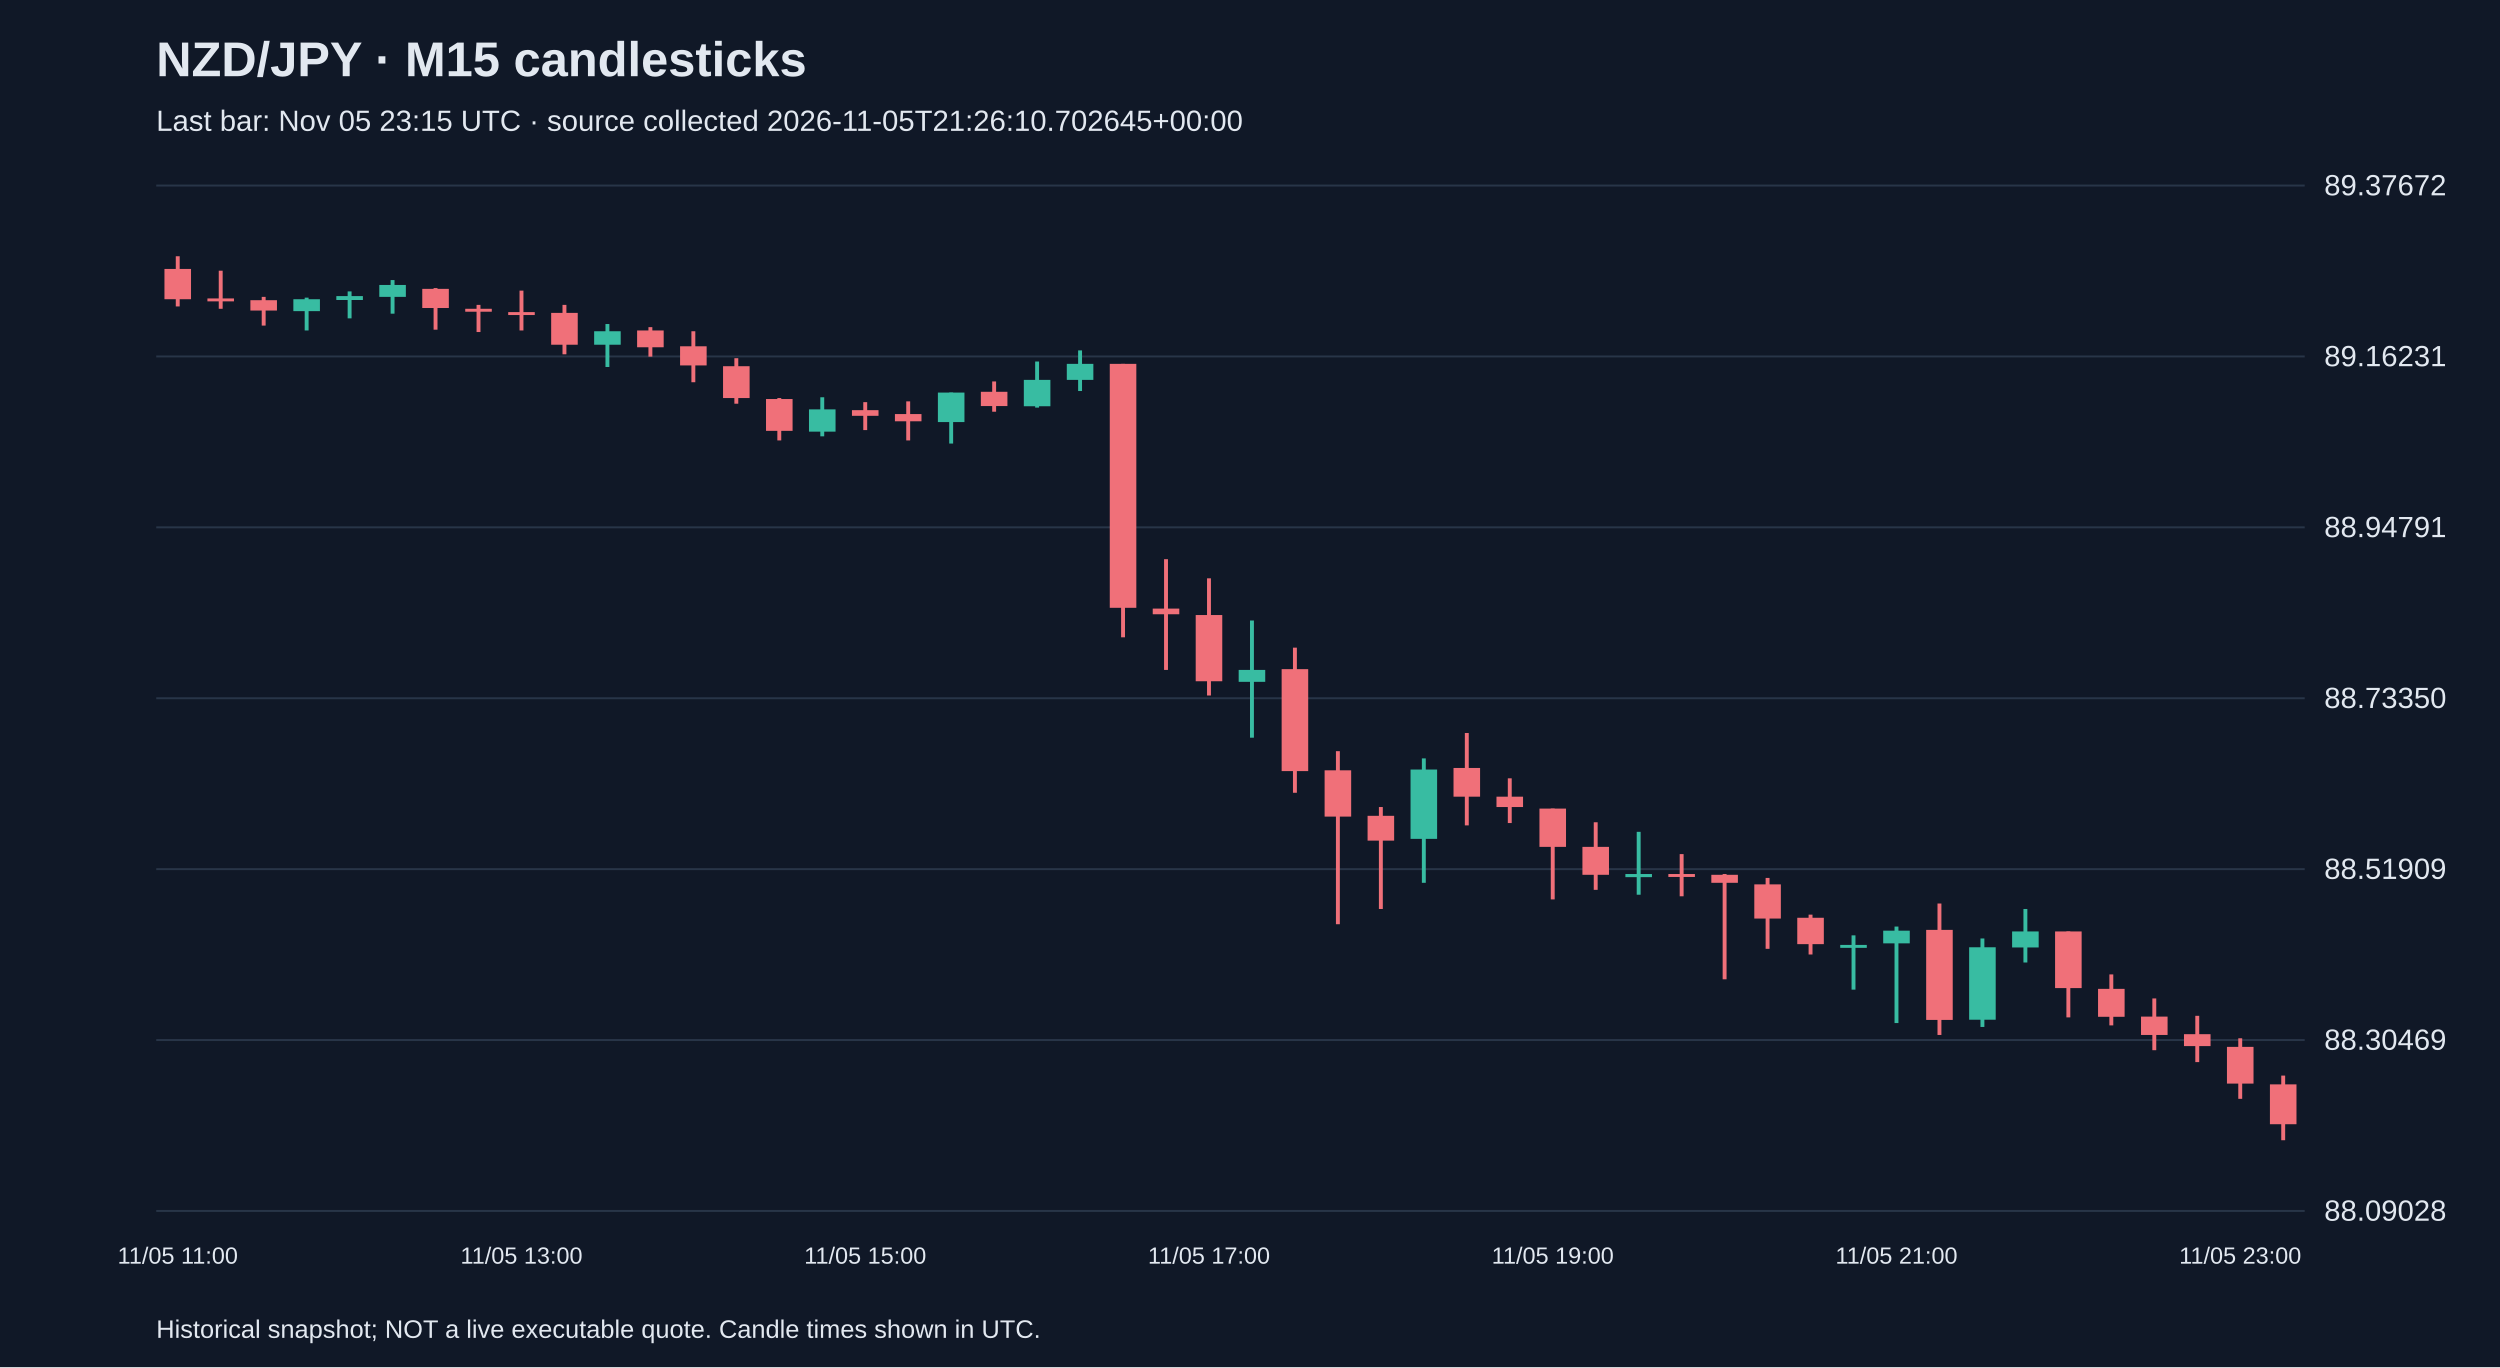
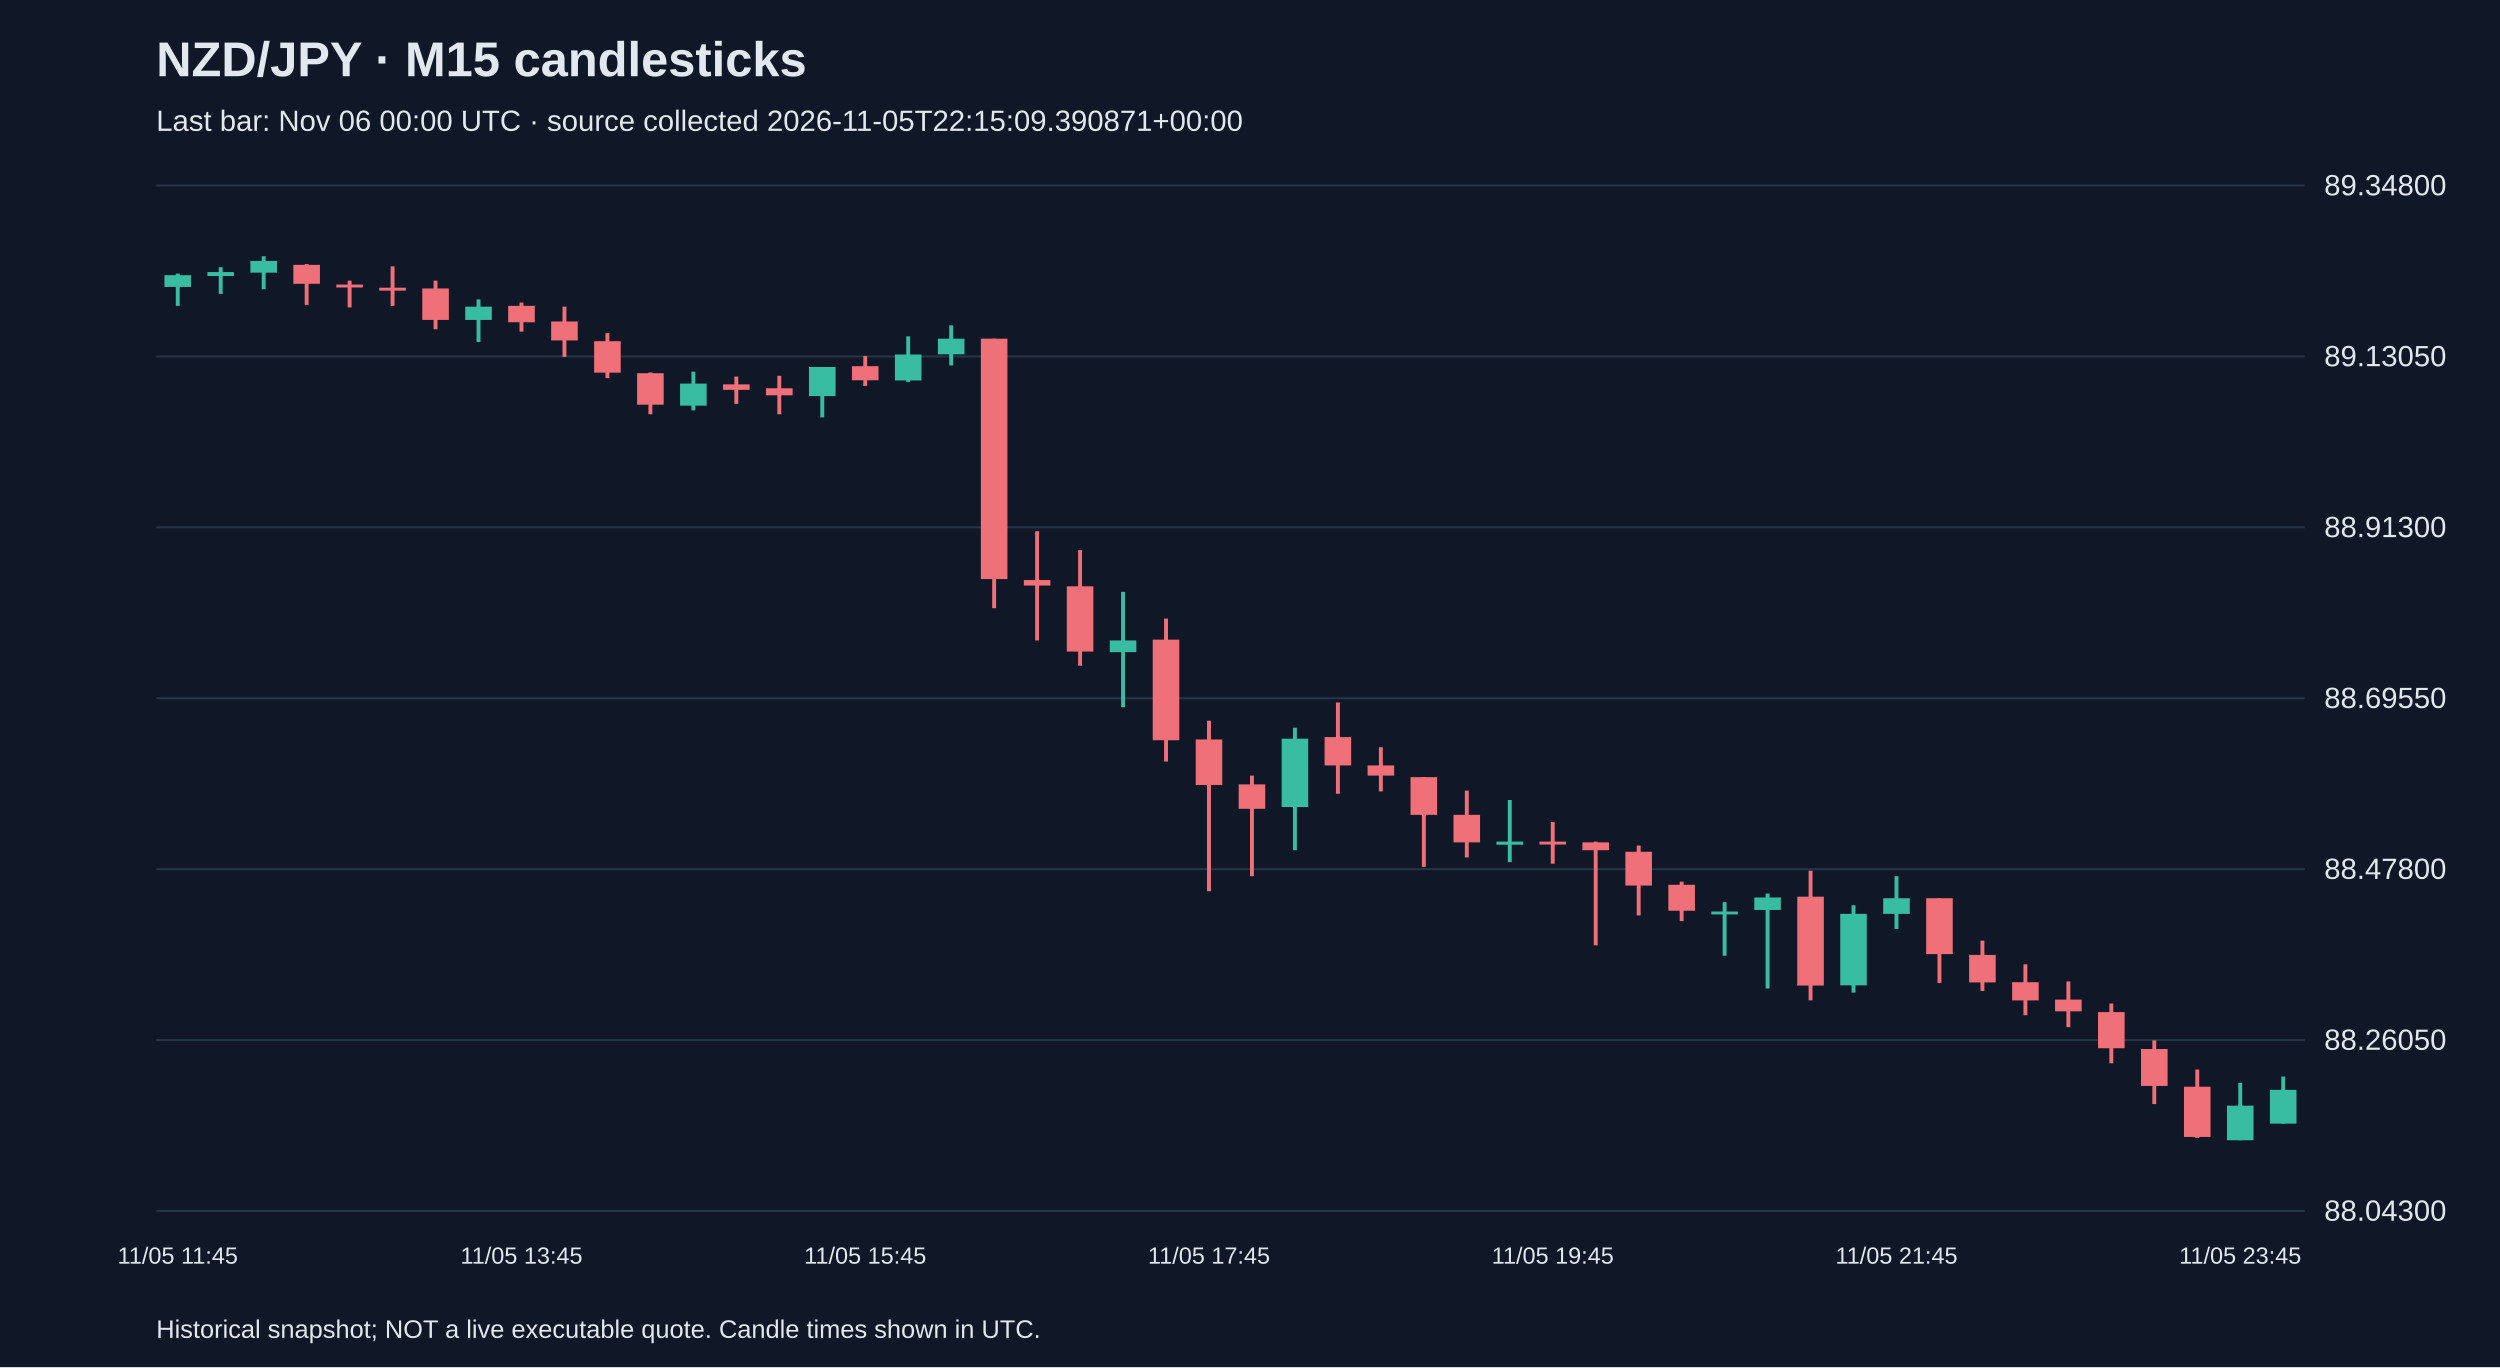
<svg xmlns="http://www.w3.org/2000/svg" viewBox="0 0 1280 700">
  <rect width="100%" height="100%" fill="#101827" />
  <style>text{font-family:Arial,sans-serif;fill:#e2e8f0}</style>
  <text x="80" y="39" font-size="25" font-weight="bold">NZD/JPY · M15 candlesticks</text>
-   <text x="80" y="67" font-size="15" fill="#a6b1c5">Last bar: Nov 05 23:15 UTC · source collected 2026-11-05T21:26:10.702645+00:00</text>
+   <text x="80" y="67" font-size="15" fill="#a6b1c5">Last bar: Nov 06 00:00 UTC · source collected 2026-11-05T22:15:09.390871+00:00</text>
  <line x1="80" y1="620.0" x2="1180" y2="620.0" stroke="#283548" />
-   <text x="1190" y="625.0" font-size="15">88.09028</text>
+   <text x="1190" y="625.0" font-size="15">88.04300</text>
  <line x1="80" y1="532.5" x2="1180" y2="532.5" stroke="#283548" />
-   <text x="1190" y="537.5" font-size="15">88.30469</text>
+   <text x="1190" y="537.5" font-size="15">88.26050</text>
  <line x1="80" y1="445.0" x2="1180" y2="445.0" stroke="#283548" />
-   <text x="1190" y="450.0" font-size="15">88.51909</text>
+   <text x="1190" y="450.0" font-size="15">88.47800</text>
  <line x1="80" y1="357.5" x2="1180" y2="357.5" stroke="#283548" />
-   <text x="1190" y="362.5" font-size="15">88.73350</text>
+   <text x="1190" y="362.5" font-size="15">88.69550</text>
  <line x1="80" y1="270.0" x2="1180" y2="270.0" stroke="#283548" />
-   <text x="1190" y="275.0" font-size="15">88.94791</text>
+   <text x="1190" y="275.0" font-size="15">88.91300</text>
  <line x1="80" y1="182.5" x2="1180" y2="182.5" stroke="#283548" />
-   <text x="1190" y="187.5" font-size="15">89.16231</text>
+   <text x="1190" y="187.5" font-size="15">89.13050</text>
  <line x1="80" y1="95.0" x2="1180" y2="95.0" stroke="#283548" />
-   <text x="1190" y="100.0" font-size="15">89.37672</text>
-   <line x1="91.0" y1="131.2" x2="91.0" y2="156.9" stroke="#f07079" stroke-width="2" />
-   <rect x="84.2" y="137.7" width="13.6" height="15.5" fill="#f07079" />
-   <text x="91.0" y="647" text-anchor="middle" font-size="12">11/05 11:00</text>
-   <line x1="113.0" y1="138.6" x2="113.0" y2="158.1" stroke="#f07079" stroke-width="2" />
-   <rect x="106.2" y="152.8" width="13.6" height="1.5" fill="#f07079" />
-   <line x1="135.0" y1="152.0" x2="135.0" y2="166.7" stroke="#f07079" stroke-width="2" />
-   <rect x="128.2" y="153.7" width="13.6" height="5.3" fill="#f07079" />
-   <line x1="157.0" y1="152.4" x2="157.0" y2="169.2" stroke="#38bca2" stroke-width="2" />
-   <rect x="150.2" y="153.2" width="13.6" height="6.1" fill="#38bca2" />
-   <line x1="179.0" y1="149.2" x2="179.0" y2="163.0" stroke="#38bca2" stroke-width="2" />
-   <rect x="172.2" y="151.6" width="13.6" height="2.0" fill="#38bca2" />
-   <line x1="201.0" y1="143.4" x2="201.0" y2="160.6" stroke="#38bca2" stroke-width="2" />
-   <rect x="194.2" y="145.9" width="13.6" height="6.1" fill="#38bca2" />
-   <line x1="223.0" y1="147.5" x2="223.0" y2="168.8" stroke="#f07079" stroke-width="2" />
-   <rect x="216.2" y="147.9" width="13.6" height="9.8" fill="#f07079" />
-   <line x1="245.0" y1="156.1" x2="245.0" y2="170.0" stroke="#f07079" stroke-width="2" />
-   <rect x="238.2" y="158.1" width="13.6" height="1.5" fill="#f07079" />
-   <line x1="267.0" y1="148.8" x2="267.0" y2="169.2" stroke="#f07079" stroke-width="2" />
-   <rect x="260.2" y="159.8" width="13.6" height="1.5" fill="#f07079" />
-   <text x="267.0" y="647" text-anchor="middle" font-size="12">11/05 13:00</text>
-   <line x1="289.0" y1="156.1" x2="289.0" y2="181.4" stroke="#f07079" stroke-width="2" />
-   <rect x="282.2" y="160.2" width="13.6" height="16.3" fill="#f07079" />
-   <line x1="311.0" y1="165.9" x2="311.0" y2="187.9" stroke="#38bca2" stroke-width="2" />
-   <rect x="304.2" y="169.6" width="13.6" height="6.9" fill="#38bca2" />
-   <line x1="333.0" y1="167.5" x2="333.0" y2="182.6" stroke="#f07079" stroke-width="2" />
-   <rect x="326.2" y="169.2" width="13.6" height="8.6" fill="#f07079" />
-   <line x1="355.0" y1="169.6" x2="355.0" y2="195.7" stroke="#f07079" stroke-width="2" />
-   <rect x="348.2" y="177.3" width="13.6" height="9.8" fill="#f07079" />
-   <line x1="377.0" y1="183.4" x2="377.0" y2="206.7" stroke="#f07079" stroke-width="2" />
-   <rect x="370.2" y="187.5" width="13.6" height="16.3" fill="#f07079" />
-   <line x1="399.0" y1="203.8" x2="399.0" y2="225.5" stroke="#f07079" stroke-width="2" />
-   <rect x="392.2" y="204.3" width="13.6" height="16.3" fill="#f07079" />
-   <line x1="421.0" y1="203.4" x2="421.0" y2="223.4" stroke="#38bca2" stroke-width="2" />
-   <rect x="414.2" y="209.6" width="13.6" height="11.4" fill="#38bca2" />
-   <line x1="443.0" y1="205.9" x2="443.0" y2="220.2" stroke="#f07079" stroke-width="2" />
-   <rect x="436.2" y="210.0" width="13.6" height="2.9" fill="#f07079" />
-   <text x="443.0" y="647" text-anchor="middle" font-size="12">11/05 15:00</text>
-   <line x1="465.0" y1="205.5" x2="465.0" y2="225.5" stroke="#f07079" stroke-width="2" />
-   <rect x="458.2" y="212.0" width="13.6" height="3.7" fill="#f07079" />
-   <line x1="487.0" y1="201.0" x2="487.0" y2="227.1" stroke="#38bca2" stroke-width="2" />
-   <rect x="480.2" y="201.0" width="13.6" height="15.1" fill="#38bca2" />
-   <line x1="509.0" y1="195.3" x2="509.0" y2="210.8" stroke="#f07079" stroke-width="2" />
-   <rect x="502.2" y="200.6" width="13.6" height="7.3" fill="#f07079" />
-   <line x1="531.0" y1="185.1" x2="531.0" y2="208.7" stroke="#38bca2" stroke-width="2" />
-   <rect x="524.2" y="194.5" width="13.6" height="13.5" fill="#38bca2" />
-   <line x1="553.0" y1="179.4" x2="553.0" y2="200.2" stroke="#38bca2" stroke-width="2" />
-   <rect x="546.2" y="186.3" width="13.6" height="8.2" fill="#38bca2" />
-   <line x1="575.0" y1="186.3" x2="575.0" y2="326.3" stroke="#f07079" stroke-width="2" />
-   <rect x="568.2" y="186.3" width="13.6" height="124.9" fill="#f07079" />
-   <line x1="597.0" y1="286.3" x2="597.0" y2="343.0" stroke="#f07079" stroke-width="2" />
-   <rect x="590.2" y="311.6" width="13.6" height="2.9" fill="#f07079" />
-   <line x1="619.0" y1="296.1" x2="619.0" y2="356.1" stroke="#f07079" stroke-width="2" />
-   <rect x="612.2" y="314.9" width="13.6" height="33.9" fill="#f07079" />
-   <text x="619.0" y="647" text-anchor="middle" font-size="12">11/05 17:00</text>
-   <line x1="641.0" y1="317.7" x2="641.0" y2="377.7" stroke="#38bca2" stroke-width="2" />
-   <rect x="634.2" y="343.0" width="13.6" height="6.1" fill="#38bca2" />
-   <line x1="663.0" y1="331.6" x2="663.0" y2="405.9" stroke="#f07079" stroke-width="2" />
-   <rect x="656.2" y="342.6" width="13.6" height="52.2" fill="#f07079" />
-   <line x1="685.0" y1="384.6" x2="685.0" y2="473.2" stroke="#f07079" stroke-width="2" />
-   <rect x="678.2" y="394.4" width="13.6" height="23.7" fill="#f07079" />
-   <line x1="707.0" y1="413.2" x2="707.0" y2="465.4" stroke="#f07079" stroke-width="2" />
-   <rect x="700.2" y="417.7" width="13.6" height="12.7" fill="#f07079" />
-   <line x1="729.0" y1="388.3" x2="729.0" y2="452.0" stroke="#38bca2" stroke-width="2" />
-   <rect x="722.2" y="394.0" width="13.6" height="35.5" fill="#38bca2" />
-   <line x1="751.0" y1="375.3" x2="751.0" y2="422.6" stroke="#f07079" stroke-width="2" />
-   <rect x="744.2" y="393.2" width="13.6" height="14.7" fill="#f07079" />
-   <line x1="773.0" y1="398.5" x2="773.0" y2="421.4" stroke="#f07079" stroke-width="2" />
-   <rect x="766.2" y="407.9" width="13.6" height="5.3" fill="#f07079" />
-   <line x1="795.0" y1="414.0" x2="795.0" y2="460.5" stroke="#f07079" stroke-width="2" />
-   <rect x="788.2" y="414.0" width="13.6" height="19.6" fill="#f07079" />
-   <text x="795.0" y="647" text-anchor="middle" font-size="12">11/05 19:00</text>
-   <line x1="817.0" y1="421.0" x2="817.0" y2="455.6" stroke="#f07079" stroke-width="2" />
-   <rect x="810.2" y="433.6" width="13.6" height="14.3" fill="#f07079" />
-   <line x1="839.0" y1="425.9" x2="839.0" y2="458.1" stroke="#38bca2" stroke-width="2" />
-   <rect x="832.2" y="447.5" width="13.6" height="1.6" fill="#38bca2" />
-   <line x1="861.0" y1="437.3" x2="861.0" y2="458.9" stroke="#f07079" stroke-width="2" />
-   <rect x="854.2" y="447.5" width="13.6" height="1.5" fill="#f07079" />
-   <line x1="883.0" y1="447.5" x2="883.0" y2="501.4" stroke="#f07079" stroke-width="2" />
-   <rect x="876.2" y="447.9" width="13.6" height="4.1" fill="#f07079" />
-   <line x1="905.0" y1="449.5" x2="905.0" y2="485.8" stroke="#f07079" stroke-width="2" />
-   <rect x="898.2" y="452.8" width="13.6" height="17.5" fill="#f07079" />
-   <line x1="927.0" y1="468.3" x2="927.0" y2="488.7" stroke="#f07079" stroke-width="2" />
-   <rect x="920.2" y="469.9" width="13.6" height="13.5" fill="#f07079" />
-   <line x1="949.0" y1="478.9" x2="949.0" y2="506.7" stroke="#38bca2" stroke-width="2" />
-   <rect x="942.2" y="483.8" width="13.6" height="1.5" fill="#38bca2" />
-   <line x1="971.0" y1="474.4" x2="971.0" y2="523.8" stroke="#38bca2" stroke-width="2" />
-   <rect x="964.2" y="476.5" width="13.6" height="6.5" fill="#38bca2" />
-   <text x="971.0" y="647" text-anchor="middle" font-size="12">11/05 21:00</text>
-   <line x1="993.0" y1="462.6" x2="993.0" y2="529.9" stroke="#f07079" stroke-width="2" />
-   <rect x="986.2" y="476.1" width="13.6" height="46.1" fill="#f07079" />
-   <line x1="1015.0" y1="480.5" x2="1015.0" y2="525.8" stroke="#38bca2" stroke-width="2" />
-   <rect x="1008.2" y="485.0" width="13.6" height="37.1" fill="#38bca2" />
-   <line x1="1037.0" y1="465.4" x2="1037.0" y2="492.8" stroke="#38bca2" stroke-width="2" />
-   <rect x="1030.2" y="476.9" width="13.6" height="8.2" fill="#38bca2" />
-   <line x1="1059.0" y1="476.9" x2="1059.0" y2="520.9" stroke="#f07079" stroke-width="2" />
-   <rect x="1052.2" y="476.9" width="13.6" height="29.0" fill="#f07079" />
-   <line x1="1081.0" y1="498.9" x2="1081.0" y2="525.0" stroke="#f07079" stroke-width="2" />
-   <rect x="1074.2" y="506.3" width="13.6" height="14.3" fill="#f07079" />
-   <line x1="1103.0" y1="511.2" x2="1103.0" y2="537.7" stroke="#f07079" stroke-width="2" />
-   <rect x="1096.2" y="520.5" width="13.6" height="9.4" fill="#f07079" />
-   <line x1="1125.0" y1="520.1" x2="1125.0" y2="543.8" stroke="#f07079" stroke-width="2" />
-   <rect x="1118.2" y="529.5" width="13.6" height="6.1" fill="#f07079" />
-   <line x1="1147.0" y1="531.6" x2="1147.0" y2="562.6" stroke="#f07079" stroke-width="2" />
-   <rect x="1140.2" y="536.0" width="13.6" height="18.8" fill="#f07079" />
-   <text x="1147.0" y="647" text-anchor="middle" font-size="12">11/05 23:00</text>
-   <line x1="1169.0" y1="550.7" x2="1169.0" y2="583.8" stroke="#f07079" stroke-width="2" />
-   <rect x="1162.2" y="555.2" width="13.6" height="20.4" fill="#f07079" />
+   <text x="1190" y="100.0" font-size="15">89.34800</text>
+   <line x1="91.0" y1="140.1" x2="91.0" y2="156.6" stroke="#38bca2" stroke-width="2" />
+   <rect x="84.2" y="140.9" width="13.6" height="6.0" fill="#38bca2" />
+   <text x="91.0" y="647" text-anchor="middle" font-size="12">11/05 11:45</text>
+   <line x1="113.0" y1="136.8" x2="113.0" y2="150.5" stroke="#38bca2" stroke-width="2" />
+   <rect x="106.2" y="139.3" width="13.6" height="2.0" fill="#38bca2" />
+   <line x1="135.0" y1="131.2" x2="135.0" y2="148.1" stroke="#38bca2" stroke-width="2" />
+   <rect x="128.2" y="133.6" width="13.6" height="6.0" fill="#38bca2" />
+   <line x1="157.0" y1="135.2" x2="157.0" y2="156.1" stroke="#f07079" stroke-width="2" />
+   <rect x="150.2" y="135.6" width="13.6" height="9.7" fill="#f07079" />
+   <line x1="179.0" y1="143.7" x2="179.0" y2="157.4" stroke="#f07079" stroke-width="2" />
+   <rect x="172.2" y="145.7" width="13.6" height="1.5" fill="#f07079" />
+   <line x1="201.0" y1="136.4" x2="201.0" y2="156.6" stroke="#f07079" stroke-width="2" />
+   <rect x="194.2" y="147.3" width="13.6" height="1.5" fill="#f07079" />
+   <line x1="223.0" y1="143.7" x2="223.0" y2="168.6" stroke="#f07079" stroke-width="2" />
+   <rect x="216.2" y="147.7" width="13.6" height="16.1" fill="#f07079" />
+   <line x1="245.0" y1="153.3" x2="245.0" y2="175.1" stroke="#38bca2" stroke-width="2" />
+   <rect x="238.2" y="157.0" width="13.6" height="6.8" fill="#38bca2" />
+   <line x1="267.0" y1="154.9" x2="267.0" y2="169.8" stroke="#f07079" stroke-width="2" />
+   <rect x="260.2" y="156.6" width="13.6" height="8.4" fill="#f07079" />
+   <text x="267.0" y="647" text-anchor="middle" font-size="12">11/05 13:45</text>
+   <line x1="289.0" y1="157.0" x2="289.0" y2="182.7" stroke="#f07079" stroke-width="2" />
+   <rect x="282.2" y="164.6" width="13.6" height="9.7" fill="#f07079" />
+   <line x1="311.0" y1="170.6" x2="311.0" y2="193.6" stroke="#f07079" stroke-width="2" />
+   <rect x="304.2" y="174.7" width="13.6" height="16.1" fill="#f07079" />
+   <line x1="333.0" y1="190.7" x2="333.0" y2="212.1" stroke="#f07079" stroke-width="2" />
+   <rect x="326.2" y="191.1" width="13.6" height="16.1" fill="#f07079" />
+   <line x1="355.0" y1="190.3" x2="355.0" y2="210.1" stroke="#38bca2" stroke-width="2" />
+   <rect x="348.2" y="196.4" width="13.6" height="11.3" fill="#38bca2" />
+   <line x1="377.0" y1="192.8" x2="377.0" y2="206.8" stroke="#f07079" stroke-width="2" />
+   <rect x="370.2" y="196.8" width="13.6" height="2.8" fill="#f07079" />
+   <line x1="399.0" y1="192.4" x2="399.0" y2="212.1" stroke="#f07079" stroke-width="2" />
+   <rect x="392.2" y="198.8" width="13.6" height="3.6" fill="#f07079" />
+   <line x1="421.0" y1="187.9" x2="421.0" y2="213.7" stroke="#38bca2" stroke-width="2" />
+   <rect x="414.2" y="187.9" width="13.6" height="14.9" fill="#38bca2" />
+   <line x1="443.0" y1="182.3" x2="443.0" y2="197.6" stroke="#f07079" stroke-width="2" />
+   <rect x="436.2" y="187.5" width="13.6" height="7.2" fill="#f07079" />
+   <text x="443.0" y="647" text-anchor="middle" font-size="12">11/05 15:45</text>
+   <line x1="465.0" y1="172.2" x2="465.0" y2="195.6" stroke="#38bca2" stroke-width="2" />
+   <rect x="458.2" y="181.5" width="13.6" height="13.3" fill="#38bca2" />
+   <line x1="487.0" y1="166.6" x2="487.0" y2="187.1" stroke="#38bca2" stroke-width="2" />
+   <rect x="480.2" y="173.4" width="13.6" height="8.0" fill="#38bca2" />
+   <line x1="509.0" y1="173.4" x2="509.0" y2="311.4" stroke="#f07079" stroke-width="2" />
+   <rect x="502.2" y="173.4" width="13.6" height="123.1" fill="#f07079" />
+   <line x1="531.0" y1="272.0" x2="531.0" y2="327.9" stroke="#f07079" stroke-width="2" />
+   <rect x="524.2" y="297.0" width="13.6" height="2.8" fill="#f07079" />
+   <line x1="553.0" y1="281.7" x2="553.0" y2="340.8" stroke="#f07079" stroke-width="2" />
+   <rect x="546.2" y="300.2" width="13.6" height="33.4" fill="#f07079" />
+   <line x1="575.0" y1="303.0" x2="575.0" y2="362.1" stroke="#38bca2" stroke-width="2" />
+   <rect x="568.2" y="327.9" width="13.6" height="6.0" fill="#38bca2" />
+   <line x1="597.0" y1="316.7" x2="597.0" y2="389.9" stroke="#f07079" stroke-width="2" />
+   <rect x="590.2" y="327.5" width="13.6" height="51.5" fill="#f07079" />
+   <line x1="619.0" y1="369.0" x2="619.0" y2="456.3" stroke="#f07079" stroke-width="2" />
+   <rect x="612.2" y="378.6" width="13.6" height="23.3" fill="#f07079" />
+   <text x="619.0" y="647" text-anchor="middle" font-size="12">11/05 17:45</text>
+   <line x1="641.0" y1="397.1" x2="641.0" y2="448.6" stroke="#f07079" stroke-width="2" />
+   <rect x="634.2" y="401.6" width="13.6" height="12.5" fill="#f07079" />
+   <line x1="663.0" y1="372.6" x2="663.0" y2="435.3" stroke="#38bca2" stroke-width="2" />
+   <rect x="656.2" y="378.2" width="13.6" height="35.0" fill="#38bca2" />
+   <line x1="685.0" y1="359.7" x2="685.0" y2="406.4" stroke="#f07079" stroke-width="2" />
+   <rect x="678.2" y="377.4" width="13.6" height="14.5" fill="#f07079" />
+   <line x1="707.0" y1="382.6" x2="707.0" y2="405.2" stroke="#f07079" stroke-width="2" />
+   <rect x="700.2" y="391.9" width="13.6" height="5.2" fill="#f07079" />
+   <line x1="729.0" y1="397.9" x2="729.0" y2="443.8" stroke="#f07079" stroke-width="2" />
+   <rect x="722.2" y="397.9" width="13.6" height="19.3" fill="#f07079" />
+   <line x1="751.0" y1="404.8" x2="751.0" y2="439.0" stroke="#f07079" stroke-width="2" />
+   <rect x="744.2" y="417.2" width="13.6" height="14.1" fill="#f07079" />
+   <line x1="773.0" y1="409.6" x2="773.0" y2="441.4" stroke="#38bca2" stroke-width="2" />
+   <rect x="766.2" y="430.9" width="13.6" height="1.6" fill="#38bca2" />
+   <line x1="795.0" y1="420.9" x2="795.0" y2="442.2" stroke="#f07079" stroke-width="2" />
+   <rect x="788.2" y="430.9" width="13.6" height="1.5" fill="#f07079" />
+   <text x="795.0" y="647" text-anchor="middle" font-size="12">11/05 19:45</text>
+   <line x1="817.0" y1="430.9" x2="817.0" y2="484.0" stroke="#f07079" stroke-width="2" />
+   <rect x="810.2" y="431.3" width="13.6" height="4.0" fill="#f07079" />
+   <line x1="839.0" y1="432.9" x2="839.0" y2="468.7" stroke="#f07079" stroke-width="2" />
+   <rect x="832.2" y="436.1" width="13.6" height="17.3" fill="#f07079" />
+   <line x1="861.0" y1="451.4" x2="861.0" y2="471.6" stroke="#f07079" stroke-width="2" />
+   <rect x="854.2" y="453.0" width="13.6" height="13.3" fill="#f07079" />
+   <line x1="883.0" y1="461.9" x2="883.0" y2="489.3" stroke="#38bca2" stroke-width="2" />
+   <rect x="876.2" y="466.7" width="13.6" height="1.5" fill="#38bca2" />
+   <line x1="905.0" y1="457.5" x2="905.0" y2="506.1" stroke="#38bca2" stroke-width="2" />
+   <rect x="898.2" y="459.5" width="13.6" height="6.4" fill="#38bca2" />
+   <line x1="927.0" y1="445.8" x2="927.0" y2="512.2" stroke="#f07079" stroke-width="2" />
+   <rect x="920.2" y="459.1" width="13.6" height="45.5" fill="#f07079" />
+   <line x1="949.0" y1="463.5" x2="949.0" y2="508.2" stroke="#38bca2" stroke-width="2" />
+   <rect x="942.2" y="467.9" width="13.6" height="36.6" fill="#38bca2" />
+   <line x1="971.0" y1="448.6" x2="971.0" y2="475.6" stroke="#38bca2" stroke-width="2" />
+   <rect x="964.2" y="459.9" width="13.6" height="8.0" fill="#38bca2" />
+   <text x="971.0" y="647" text-anchor="middle" font-size="12">11/05 21:45</text>
+   <line x1="993.0" y1="459.9" x2="993.0" y2="503.3" stroke="#f07079" stroke-width="2" />
+   <rect x="986.2" y="459.9" width="13.6" height="28.6" fill="#f07079" />
+   <line x1="1015.0" y1="481.6" x2="1015.0" y2="507.4" stroke="#f07079" stroke-width="2" />
+   <rect x="1008.2" y="488.9" width="13.6" height="14.1" fill="#f07079" />
+   <line x1="1037.0" y1="493.7" x2="1037.0" y2="519.8" stroke="#f07079" stroke-width="2" />
+   <rect x="1030.2" y="502.9" width="13.6" height="9.3" fill="#f07079" />
+   <line x1="1059.0" y1="502.5" x2="1059.0" y2="525.9" stroke="#f07079" stroke-width="2" />
+   <rect x="1052.2" y="511.8" width="13.6" height="6.0" fill="#f07079" />
+   <line x1="1081.0" y1="513.8" x2="1081.0" y2="544.4" stroke="#f07079" stroke-width="2" />
+   <rect x="1074.2" y="518.2" width="13.6" height="18.5" fill="#f07079" />
+   <line x1="1103.0" y1="532.7" x2="1103.0" y2="565.3" stroke="#f07079" stroke-width="2" />
+   <rect x="1096.2" y="537.1" width="13.6" height="18.9" fill="#f07079" />
+   <line x1="1125.0" y1="547.6" x2="1125.0" y2="582.6" stroke="#f07079" stroke-width="2" />
+   <rect x="1118.2" y="556.4" width="13.6" height="25.7" fill="#f07079" />
+   <line x1="1147.0" y1="554.4" x2="1147.0" y2="583.8" stroke="#38bca2" stroke-width="2" />
+   <rect x="1140.2" y="566.1" width="13.6" height="17.7" fill="#38bca2" />
+   <text x="1147.0" y="647" text-anchor="middle" font-size="12">11/05 23:45</text>
+   <line x1="1169.0" y1="551.2" x2="1169.0" y2="575.3" stroke="#38bca2" stroke-width="2" />
+   <rect x="1162.2" y="558.0" width="13.6" height="17.3" fill="#38bca2" />
  <text x="80" y="685" font-size="13">Historical snapshot; NOT a live executable quote. Candle times shown in UTC.</text>
</svg>
